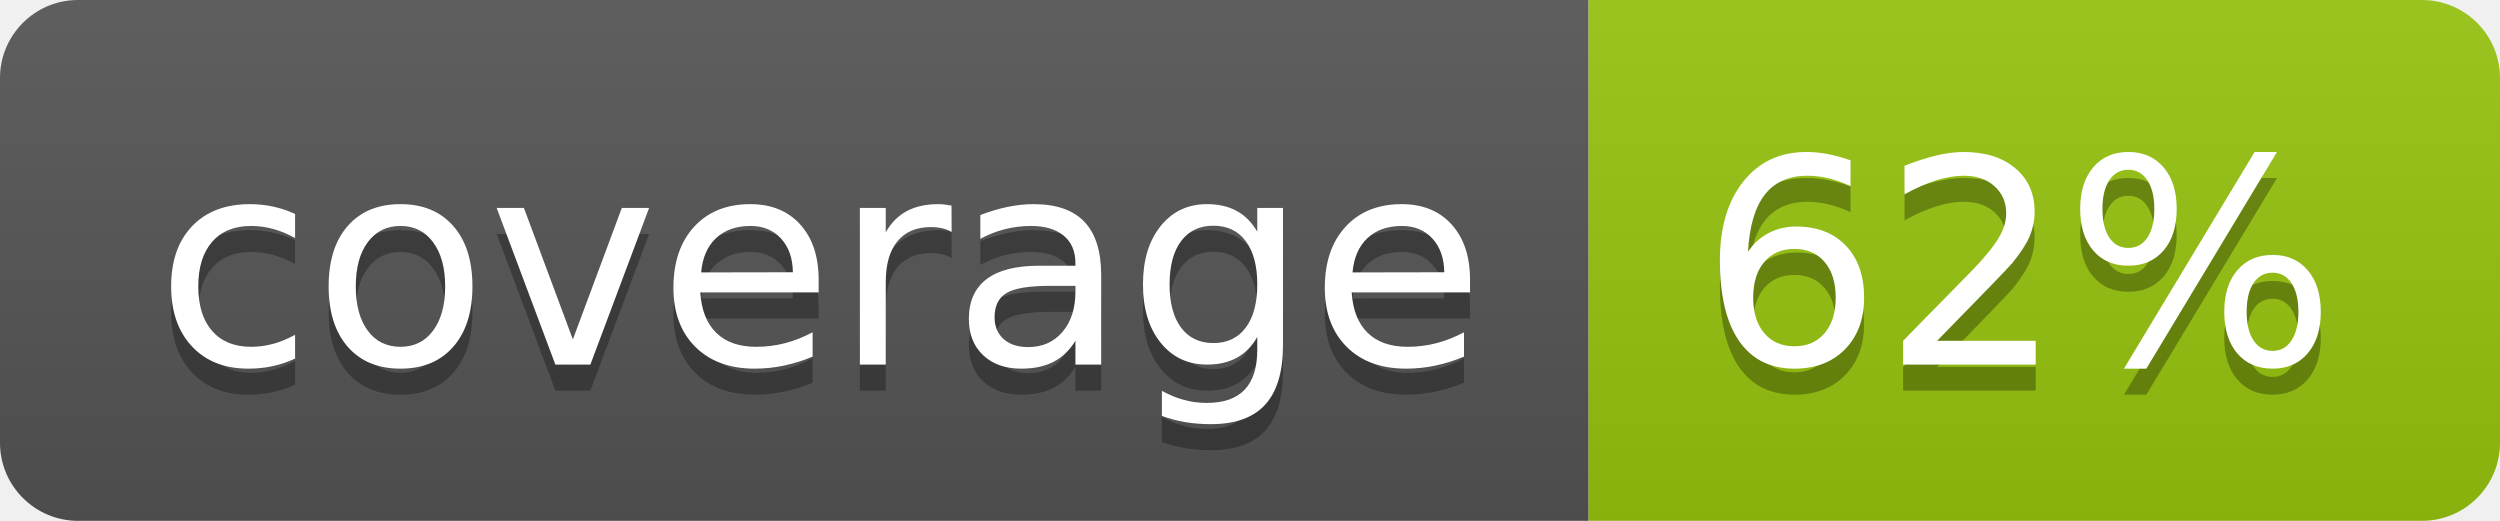
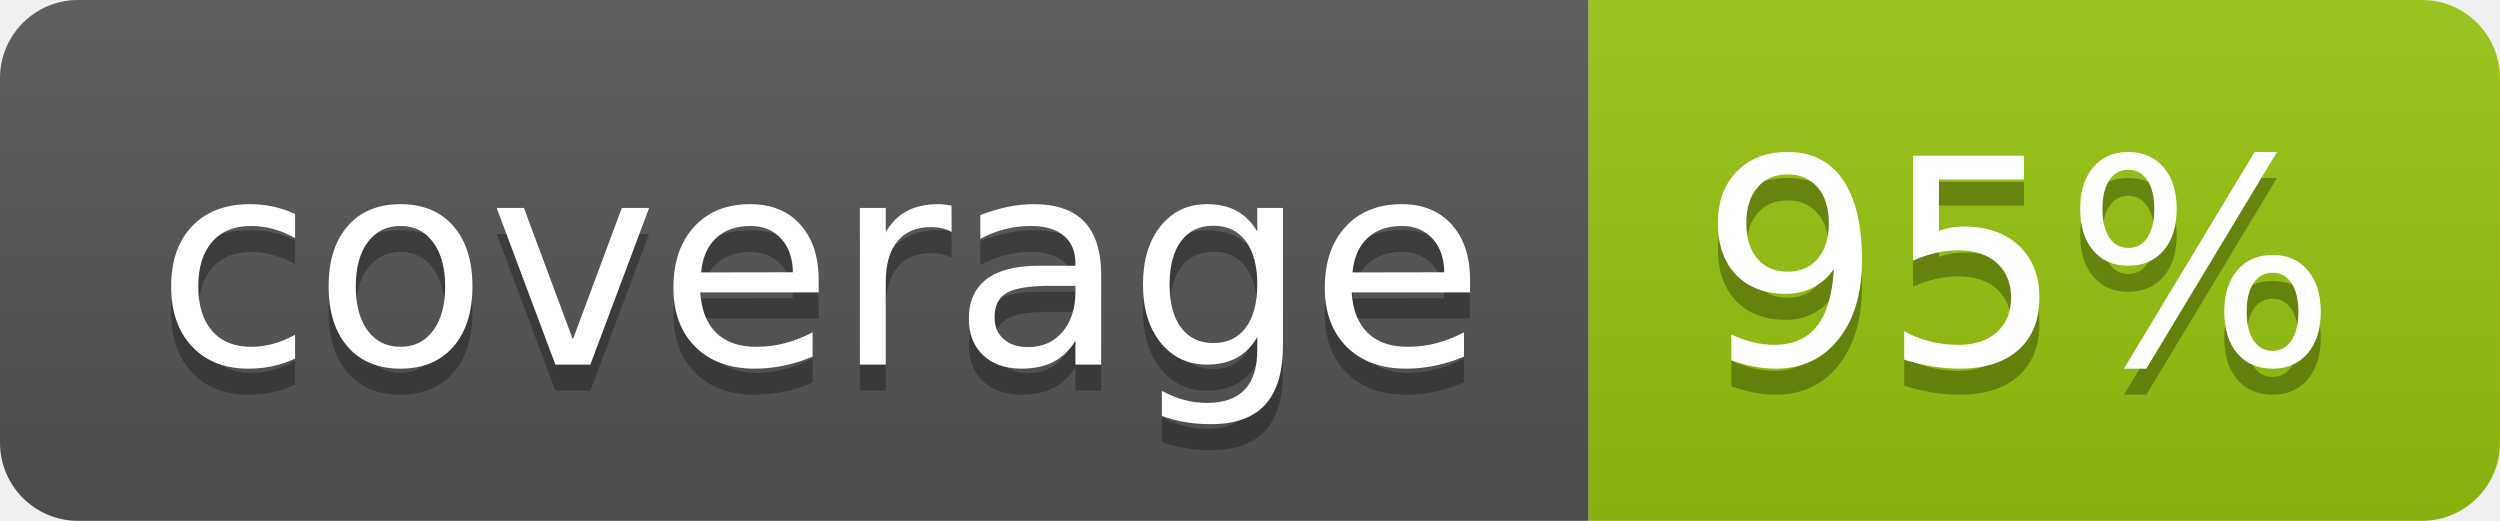
<svg xmlns="http://www.w3.org/2000/svg" width="96" height="20">
  <linearGradient id="b" x2="0" y2="100%">
    <stop offset="0" stop-color="#bbb" stop-opacity=".1" />
    <stop offset="1" stop-opacity=".1" />
  </linearGradient>
  <clipPath id="a">
    <rect width="96" height="20" rx="3" fill="#fff" />
  </clipPath>
  <g clip-path="url(#a)">
    <path fill="#555" d="M0 0h61v20H0z" />
    <path fill="#97C50F" d="M61 0h35v20H61z" />
    <path fill="url(#b)" d="M0 0h96v20H0z" />
  </g>
  <g fill="#fff" text-anchor="middle" font-family="DejaVu Sans,Verdana,Geneva,sans-serif" font-size="110">
    <text x="315" y="150" fill="#010101" fill-opacity=".3" transform="scale(.1)" textLength="510">coverage</text>
    <text x="315" y="140" transform="scale(.1)" textLength="510">coverage</text>
-     <text x="775" y="150" fill="#010101" fill-opacity=".3" transform="scale(.1)" textLength="250">62%</text>
-     <text x="775" y="140" transform="scale(.1)" textLength="250">62%</text>
+     <text x="775" y="150" fill="#010101" fill-opacity=".3" transform="scale(.1)" textLength="250">95%</text>
+     <text x="775" y="140" transform="scale(.1)" textLength="250">95%</text>
  </g>
</svg>
